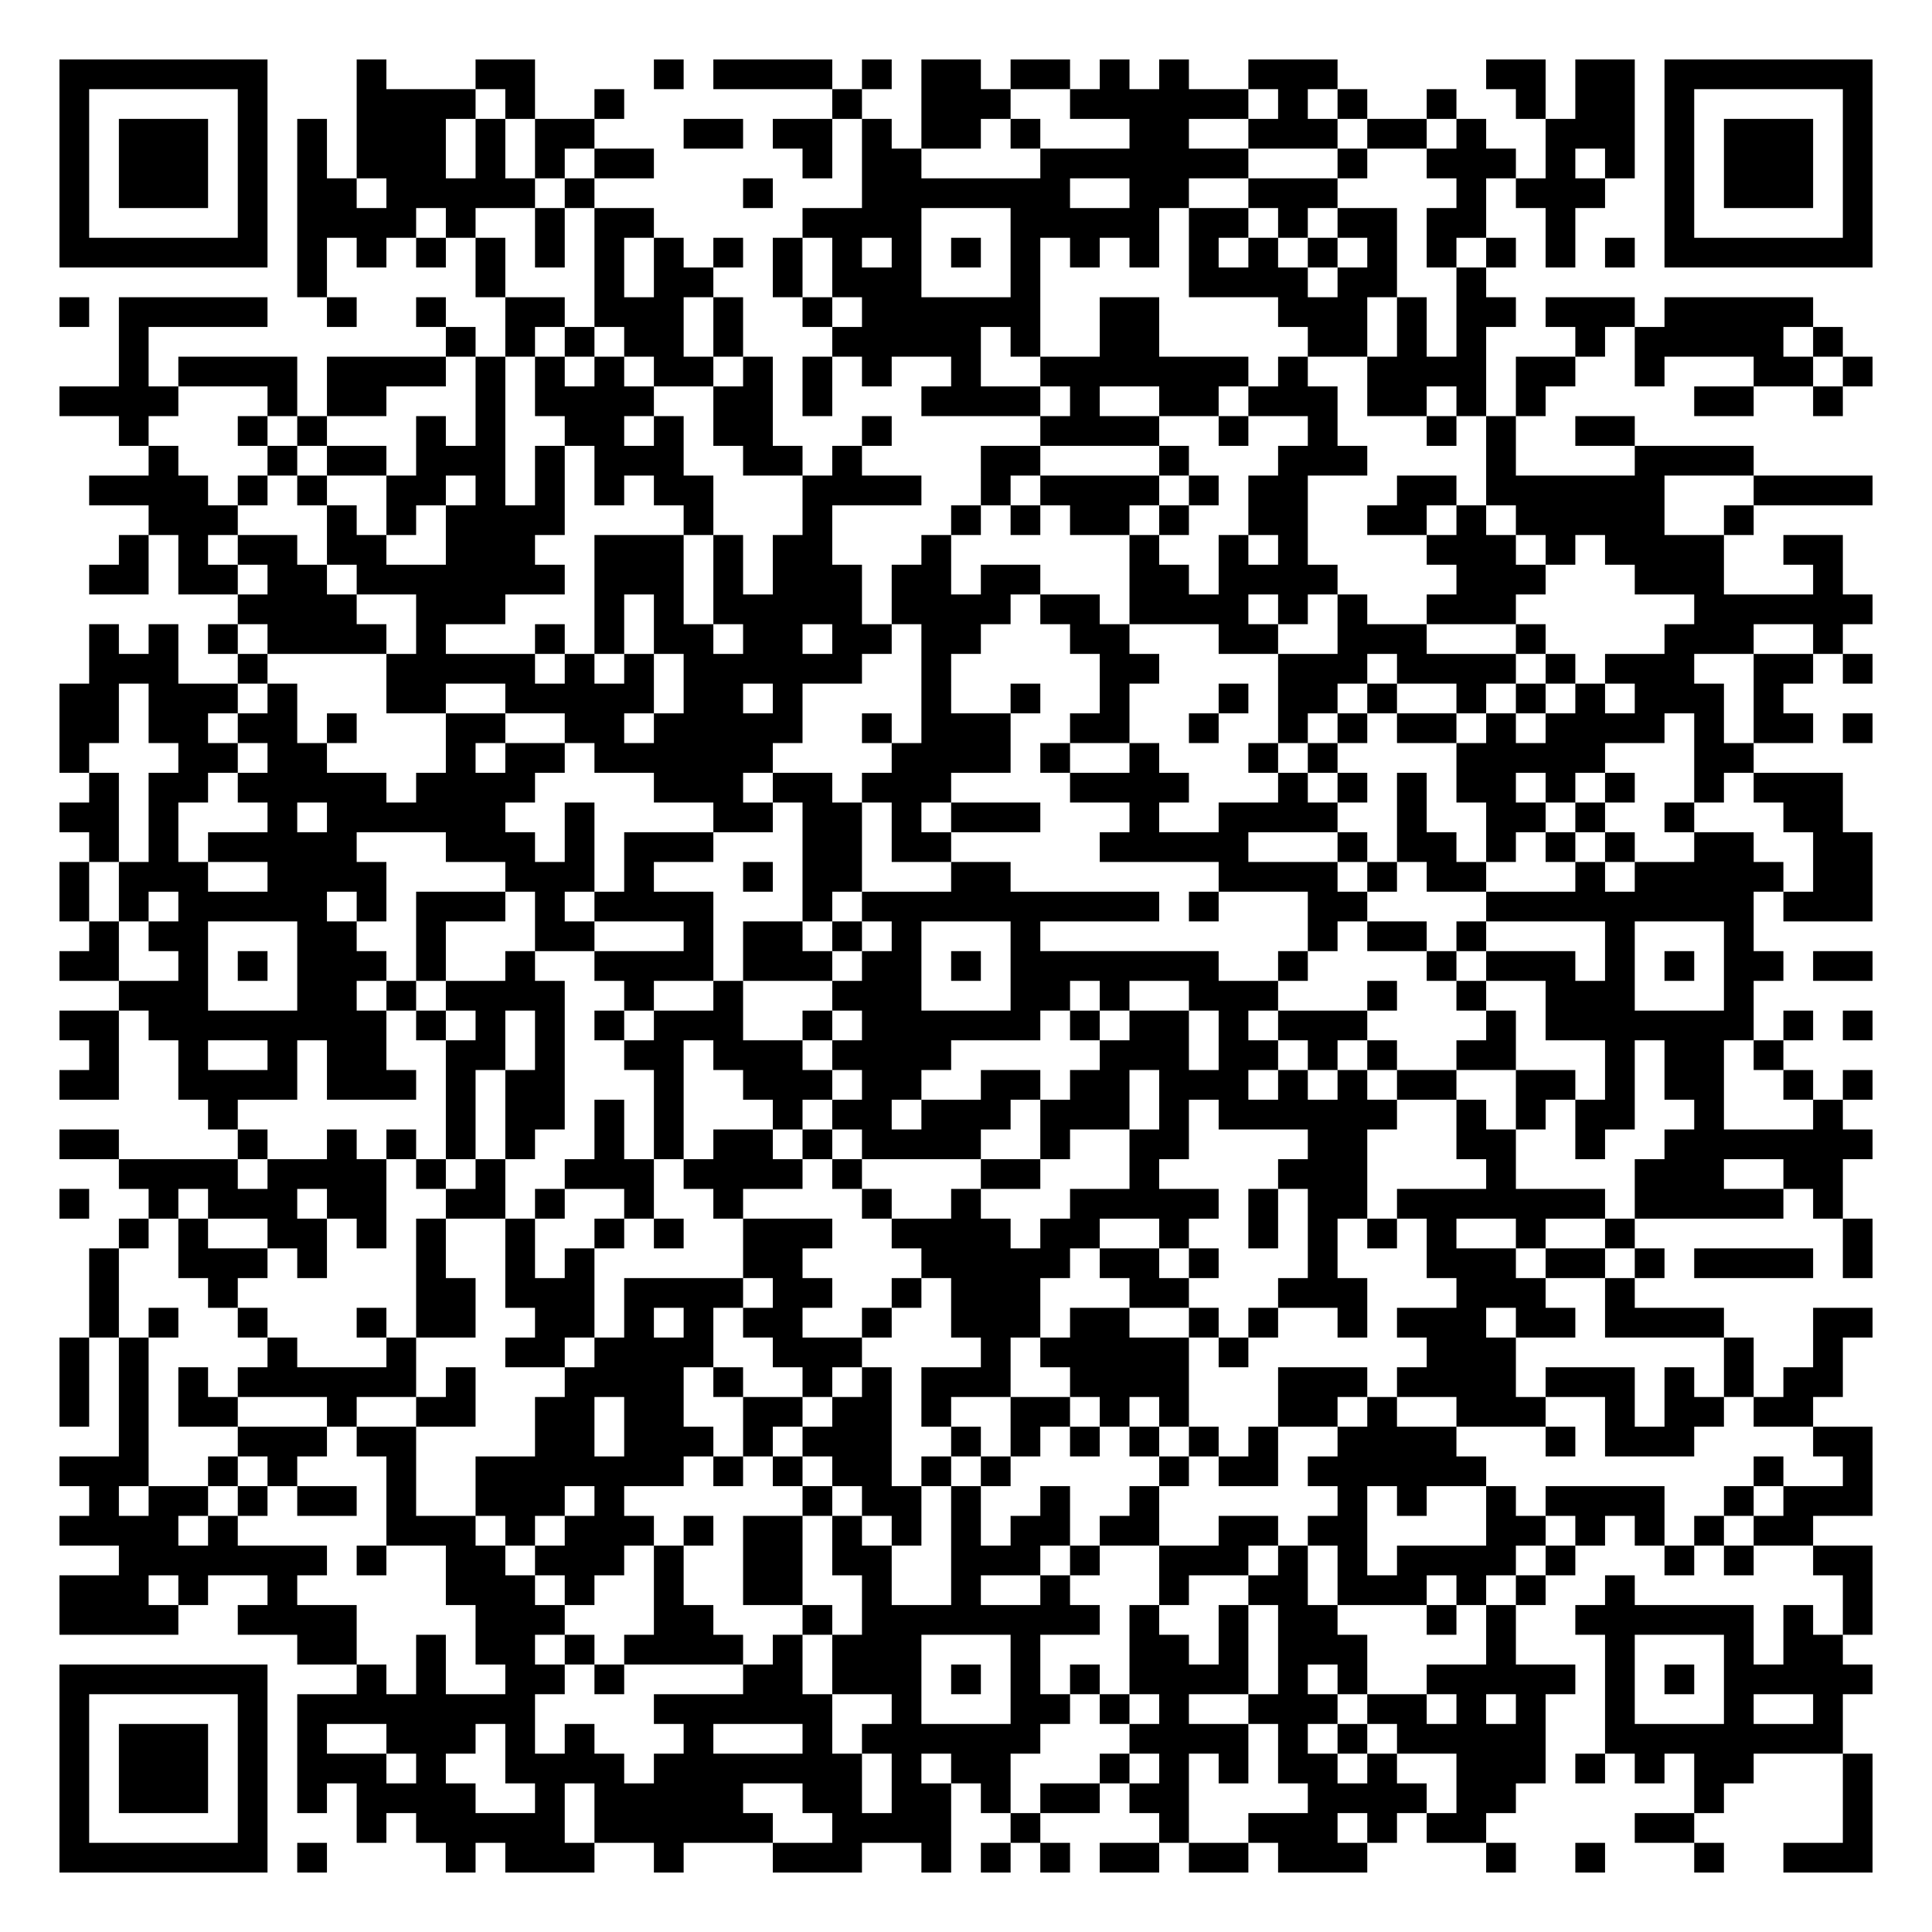
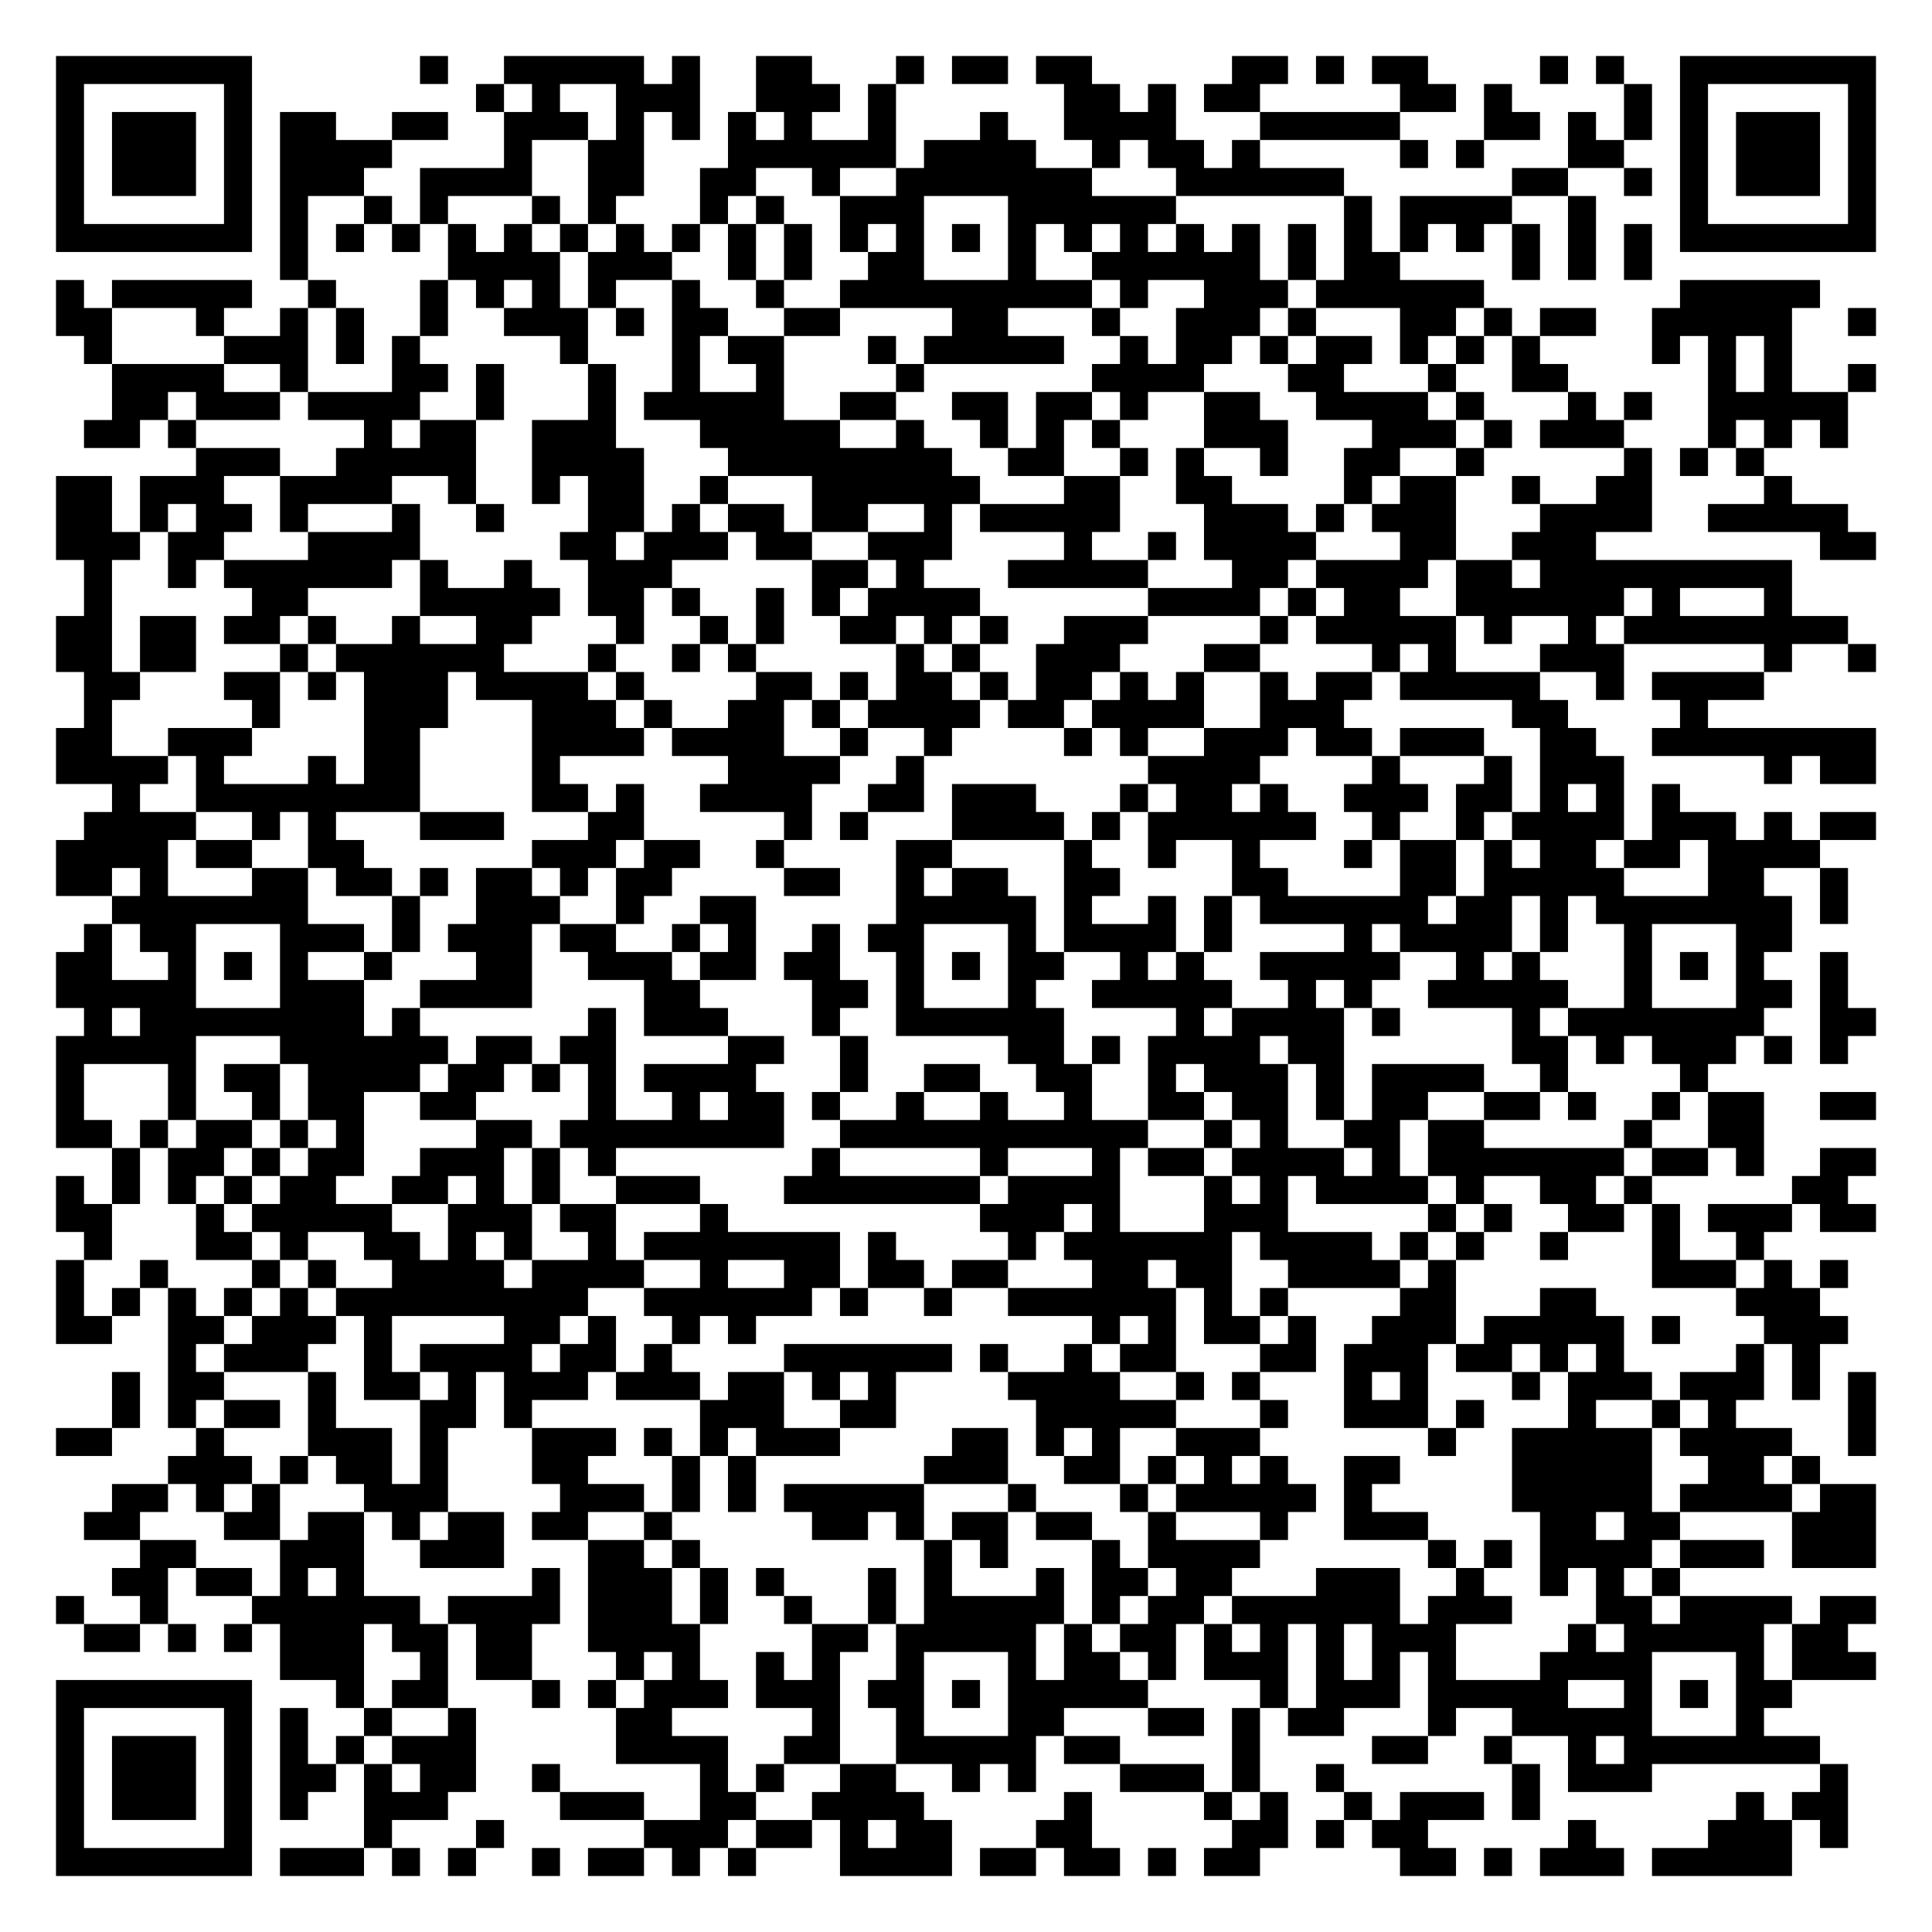
- <svg xmlns="http://www.w3.org/2000/svg" width="260" height="260" class="segno">
+ <svg xmlns="http://www.w3.org/2000/svg" width="276" height="276" class="segno">
  <g transform="scale(4)">
-     <path fill="#fff" d="M0 0h65v65h-65z" />
-     <path class="qrline" stroke="#000" d="M2 2.5h7m3 0h1m3 0h2m4 0h1m1 0h4m1 0h1m1 0h2m1 0h2m1 0h1m1 0h1m2 0h3m5 0h2m1 0h2m1 0h7m-61 1h1m5 0h1m3 0h4m1 0h1m2 0h1m7 0h1m2 0h3m2 0h6m1 0h1m1 0h1m2 0h1m2 0h1m1 0h2m1 0h1m5 0h1m-61 1h1m1 0h3m1 0h1m1 0h1m1 0h3m1 0h1m1 0h2m3 0h2m1 0h2m1 0h1m1 0h2m1 0h1m3 0h2m2 0h3m1 0h2m1 0h1m2 0h3m1 0h1m1 0h3m1 0h1m-61 1h1m1 0h3m1 0h1m1 0h1m1 0h3m1 0h1m1 0h1m1 0h2m5 0h1m1 0h2m4 0h7m3 0h1m2 0h3m1 0h1m1 0h1m1 0h1m1 0h3m1 0h1m-61 1h1m1 0h3m1 0h1m1 0h2m1 0h5m1 0h1m5 0h1m3 0h7m2 0h2m2 0h3m4 0h1m1 0h3m2 0h1m1 0h3m1 0h1m-61 1h1m5 0h1m1 0h4m1 0h1m2 0h1m1 0h2m5 0h4m3 0h5m1 0h2m1 0h1m1 0h2m1 0h2m2 0h1m3 0h1m5 0h1m-61 1h7m1 0h1m1 0h1m1 0h1m1 0h1m1 0h1m1 0h1m1 0h1m1 0h1m1 0h1m1 0h1m1 0h1m1 0h1m1 0h1m1 0h1m1 0h1m1 0h1m1 0h1m1 0h1m1 0h1m1 0h1m1 0h1m1 0h1m1 0h1m1 0h7m-53 1h1m5 0h1m3 0h1m1 0h2m2 0h1m1 0h3m3 0h1m5 0h4m1 0h2m2 0h1m-48 1h1m1 0h5m2 0h1m2 0h1m2 0h2m1 0h3m1 0h1m2 0h1m1 0h6m2 0h2m4 0h3m1 0h1m1 0h2m1 0h3m1 0h5m-57 1h1m10 0h1m1 0h1m1 0h1m1 0h2m1 0h1m3 0h5m1 0h1m2 0h2m5 0h2m1 0h1m1 0h1m3 0h1m1 0h5m1 0h1m-58 1h1m1 0h4m1 0h4m1 0h1m1 0h1m1 0h1m1 0h2m1 0h1m1 0h1m1 0h1m2 0h1m2 0h7m1 0h1m2 0h4m1 0h2m2 0h1m3 0h2m1 0h1m-61 1h4m3 0h1m1 0h2m3 0h1m1 0h4m2 0h2m1 0h1m3 0h4m1 0h1m2 0h2m1 0h3m1 0h2m1 0h1m1 0h1m5 0h2m2 0h1m-58 1h1m3 0h1m1 0h1m3 0h1m1 0h1m2 0h2m1 0h1m1 0h2m3 0h1m5 0h4m2 0h1m2 0h1m3 0h1m1 0h1m2 0h2m-50 1h1m3 0h1m1 0h2m1 0h3m1 0h1m1 0h3m2 0h2m1 0h1m4 0h2m4 0h1m3 0h3m4 0h1m4 0h4m-56 1h4m1 0h1m1 0h1m2 0h2m1 0h1m1 0h1m1 0h1m1 0h2m3 0h4m2 0h1m1 0h4m1 0h1m1 0h2m3 0h2m1 0h6m3 0h4m-58 1h3m3 0h1m1 0h1m1 0h4m4 0h1m3 0h1m4 0h1m1 0h1m1 0h2m1 0h1m2 0h2m2 0h2m1 0h1m1 0h5m2 0h1m-55 1h1m1 0h1m1 0h2m1 0h2m2 0h3m2 0h3m1 0h1m1 0h2m3 0h1m6 0h1m2 0h1m1 0h1m4 0h3m1 0h1m1 0h4m2 0h2m-59 1h2m1 0h2m1 0h2m1 0h7m1 0h3m1 0h1m1 0h3m1 0h2m1 0h2m3 0h2m1 0h4m4 0h3m3 0h3m3 0h1m-54 1h4m2 0h3m3 0h1m1 0h1m1 0h5m1 0h4m1 0h2m1 0h4m1 0h1m1 0h1m2 0h3m6 0h6m-60 1h1m1 0h1m1 0h1m1 0h4m1 0h1m3 0h1m1 0h1m1 0h2m1 0h2m1 0h2m1 0h2m3 0h2m3 0h2m2 0h3m3 0h1m4 0h3m2 0h1m-59 1h3m2 0h1m4 0h5m1 0h1m1 0h1m1 0h6m2 0h1m5 0h2m4 0h3m1 0h4m1 0h1m1 0h3m2 0h2m1 0h1m-61 1h2m1 0h3m1 0h1m3 0h2m2 0h5m1 0h2m1 0h1m4 0h1m2 0h1m2 0h1m3 0h1m1 0h2m1 0h1m2 0h1m1 0h1m1 0h1m1 0h3m1 0h1m-58 1h2m1 0h2m1 0h2m1 0h1m3 0h2m2 0h2m1 0h5m2 0h1m1 0h3m2 0h2m2 0h1m2 0h1m1 0h1m1 0h2m1 0h1m1 0h4m1 0h1m1 0h2m1 0h1m-61 1h1m3 0h2m1 0h2m4 0h1m1 0h2m1 0h6m4 0h4m1 0h1m2 0h1m3 0h1m1 0h1m4 0h5m3 0h2m-56 1h1m1 0h2m1 0h5m1 0h4m4 0h3m1 0h2m1 0h3m4 0h4m3 0h1m1 0h1m1 0h1m1 0h2m1 0h1m1 0h1m2 0h1m1 0h3m-60 1h2m1 0h1m3 0h1m1 0h6m2 0h1m4 0h2m1 0h2m1 0h1m1 0h3m3 0h1m2 0h4m2 0h1m2 0h2m1 0h1m2 0h1m3 0h2m-59 1h1m1 0h1m1 0h5m3 0h3m1 0h1m1 0h3m3 0h2m1 0h2m5 0h5m3 0h1m1 0h2m1 0h1m1 0h1m1 0h1m2 0h2m2 0h2m-61 1h1m1 0h3m2 0h4m4 0h3m1 0h1m3 0h1m1 0h2m3 0h2m7 0h4m1 0h1m1 0h2m3 0h1m1 0h5m1 0h2m-61 1h1m1 0h1m1 0h5m1 0h1m1 0h3m1 0h1m1 0h4m3 0h1m1 0h10m1 0h1m3 0h2m4 0h9m1 0h3m-60 1h1m1 0h2m3 0h2m2 0h1m3 0h2m3 0h1m1 0h2m1 0h1m1 0h1m3 0h1m9 0h1m1 0h2m1 0h1m4 0h1m3 0h1m-57 1h2m2 0h1m1 0h1m1 0h3m1 0h1m2 0h1m2 0h4m1 0h3m1 0h2m1 0h1m1 0h7m2 0h1m4 0h1m1 0h3m1 0h1m1 0h1m1 0h2m1 0h2m-59 1h3m3 0h2m1 0h1m1 0h4m2 0h1m2 0h1m3 0h3m3 0h2m1 0h1m2 0h3m3 0h1m2 0h1m2 0h3m3 0h1m-57 1h2m1 0h8m1 0h1m1 0h1m1 0h1m1 0h1m1 0h3m2 0h1m1 0h6m1 0h1m1 0h2m1 0h1m1 0h3m4 0h1m1 0h7m1 0h1m1 0h1m-60 1h1m2 0h1m2 0h1m1 0h2m2 0h2m1 0h1m2 0h2m1 0h3m1 0h4m5 0h3m1 0h2m1 0h1m1 0h1m2 0h2m3 0h1m1 0h2m1 0h1m-58 1h2m2 0h4m1 0h3m1 0h1m1 0h2m3 0h1m2 0h3m1 0h2m2 0h2m1 0h2m1 0h3m1 0h1m1 0h1m1 0h2m2 0h2m1 0h1m1 0h2m2 0h1m1 0h1m-56 1h1m7 0h1m1 0h2m1 0h1m1 0h1m3 0h1m1 0h2m1 0h3m1 0h3m1 0h1m1 0h6m2 0h1m1 0h1m1 0h2m2 0h1m3 0h1m-60 1h2m4 0h1m2 0h1m1 0h1m1 0h1m1 0h1m2 0h1m1 0h1m1 0h2m1 0h1m1 0h4m2 0h1m2 0h2m4 0h2m3 0h2m2 0h1m2 0h7m-59 1h4m1 0h4m1 0h1m1 0h1m2 0h3m1 0h4m1 0h1m4 0h2m3 0h1m4 0h3m4 0h1m4 0h3m2 0h2m-60 1h1m2 0h1m1 0h3m1 0h2m2 0h2m1 0h1m2 0h1m2 0h1m4 0h1m2 0h1m3 0h5m1 0h1m1 0h2m1 0h7m1 0h5m1 0h1m-58 1h1m1 0h1m2 0h2m1 0h1m1 0h1m2 0h1m2 0h1m1 0h1m2 0h3m2 0h4m1 0h2m2 0h1m2 0h1m1 0h1m1 0h1m1 0h1m2 0h1m2 0h1m7 0h1m-60 1h1m2 0h3m1 0h1m3 0h1m2 0h1m1 0h1m5 0h2m4 0h5m1 0h2m1 0h1m3 0h1m3 0h3m1 0h2m1 0h1m1 0h4m1 0h1m-60 1h1m3 0h1m6 0h2m1 0h3m1 0h4m1 0h2m2 0h1m1 0h3m3 0h2m3 0h3m3 0h3m2 0h1m-52 1h1m1 0h1m2 0h1m3 0h1m1 0h2m2 0h2m1 0h1m1 0h1m1 0h2m2 0h1m2 0h3m1 0h2m2 0h1m1 0h1m2 0h1m1 0h3m1 0h2m1 0h4m3 0h2m-61 1h1m1 0h1m4 0h1m3 0h1m3 0h2m1 0h4m2 0h3m4 0h1m1 0h5m1 0h1m6 0h3m7 0h1m2 0h1m-60 1h1m1 0h1m1 0h1m1 0h6m1 0h1m3 0h4m1 0h1m2 0h1m1 0h1m1 0h3m2 0h4m3 0h3m1 0h4m1 0h3m1 0h1m1 0h1m1 0h2m-60 1h1m1 0h1m1 0h2m3 0h1m2 0h2m2 0h2m1 0h2m2 0h2m1 0h2m1 0h1m2 0h2m1 0h1m1 0h1m3 0h2m1 0h1m2 0h3m2 0h1m1 0h2m1 0h2m-57 1h1m3 0h3m1 0h2m4 0h2m1 0h3m1 0h1m1 0h3m2 0h1m1 0h1m1 0h1m1 0h1m1 0h1m1 0h1m2 0h4m3 0h1m1 0h3m4 0h2m-61 1h3m2 0h1m1 0h1m3 0h1m2 0h7m1 0h1m1 0h1m1 0h2m1 0h1m1 0h1m5 0h1m1 0h2m1 0h6m9 0h1m2 0h1m-60 1h1m1 0h2m1 0h1m1 0h2m1 0h1m2 0h3m1 0h1m6 0h1m1 0h2m1 0h1m2 0h1m2 0h1m6 0h1m1 0h1m2 0h1m1 0h4m2 0h1m1 0h3m-61 1h4m1 0h1m5 0h3m1 0h1m1 0h3m1 0h1m1 0h2m1 0h1m1 0h1m1 0h1m1 0h2m1 0h2m2 0h2m1 0h2m4 0h2m1 0h1m1 0h1m1 0h1m1 0h2m-57 1h7m1 0h1m2 0h2m1 0h3m1 0h1m2 0h2m1 0h2m2 0h3m1 0h1m2 0h3m1 0h1m1 0h1m1 0h4m1 0h1m3 0h1m1 0h1m2 0h2m-61 1h3m1 0h1m2 0h1m5 0h3m1 0h1m2 0h1m2 0h2m2 0h1m2 0h1m2 0h1m3 0h1m2 0h2m1 0h3m1 0h1m1 0h1m2 0h1m7 0h1m-61 1h4m2 0h4m4 0h3m3 0h2m3 0h1m1 0h8m1 0h1m2 0h1m1 0h2m3 0h1m1 0h1m2 0h6m1 0h1m1 0h1m-53 1h2m2 0h1m1 0h2m1 0h1m1 0h4m1 0h1m1 0h3m3 0h1m3 0h2m1 0h1m1 0h3m4 0h1m3 0h1m3 0h1m1 0h2m-60 1h7m3 0h1m1 0h1m2 0h2m1 0h1m4 0h2m1 0h3m1 0h1m1 0h1m1 0h1m1 0h4m1 0h1m1 0h1m2 0h5m1 0h1m1 0h1m1 0h5m-61 1h1m5 0h1m1 0h8m4 0h6m2 0h1m3 0h2m1 0h1m1 0h1m2 0h3m1 0h2m1 0h1m1 0h1m2 0h1m3 0h1m2 0h1m-60 1h1m1 0h3m1 0h1m1 0h1m2 0h3m1 0h1m1 0h1m3 0h1m3 0h1m1 0h6m3 0h4m1 0h1m1 0h1m1 0h5m2 0h8m-60 1h1m1 0h3m1 0h1m1 0h3m1 0h1m2 0h4m1 0h7m1 0h1m1 0h2m3 0h1m1 0h1m1 0h1m1 0h2m1 0h1m2 0h3m1 0h1m1 0h1m1 0h2m3 0h1m-61 1h1m1 0h3m1 0h1m1 0h1m1 0h4m2 0h1m1 0h5m2 0h2m1 0h2m1 0h1m1 0h2m1 0h2m4 0h4m1 0h2m6 0h1m4 0h1m-61 1h1m5 0h1m3 0h1m1 0h5m1 0h6m2 0h4m2 0h1m4 0h1m2 0h3m1 0h1m1 0h2m5 0h2m5 0h1m-61 1h7m1 0h1m4 0h1m1 0h3m2 0h1m3 0h3m2 0h1m1 0h1m1 0h1m1 0h2m1 0h2m1 0h3m4 0h1m2 0h1m3 0h1m2 0h3" />
+     <path fill="#fff" d="M0 0h69v69h-69z" />
+     <path class="qrline" stroke="#000" d="M2 2.5h7m6 0h1m2 0h5m1 0h1m2 0h2m3 0h1m1 0h2m1 0h2m5 0h2m1 0h1m1 0h2m4 0h1m1 0h1m2 0h7m-65 1h1m5 0h1m8 0h1m1 0h1m2 0h3m2 0h3m1 0h1m6 0h2m1 0h1m1 0h2m5 0h2m1 0h1m4 0h1m1 0h1m5 0h1m-65 1h1m1 0h3m1 0h1m1 0h2m2 0h2m2 0h3m1 0h1m1 0h1m1 0h1m1 0h1m2 0h1m3 0h1m2 0h4m3 0h5m3 0h2m1 0h1m1 0h1m1 0h1m1 0h3m1 0h1m-65 1h1m1 0h3m1 0h1m1 0h4m4 0h1m2 0h2m3 0h6m1 0h4m2 0h1m1 0h2m1 0h1m5 0h1m1 0h1m3 0h2m2 0h1m1 0h3m1 0h1m-65 1h1m1 0h3m1 0h1m1 0h3m2 0h4m2 0h2m2 0h2m2 0h1m2 0h7m3 0h6m6 0h2m2 0h1m1 0h1m1 0h3m1 0h1m-65 1h1m5 0h1m1 0h1m2 0h1m1 0h1m3 0h1m1 0h1m3 0h1m1 0h1m2 0h3m3 0h6m6 0h1m1 0h4m2 0h1m3 0h1m5 0h1m-65 1h7m1 0h1m1 0h1m1 0h1m1 0h1m1 0h1m1 0h1m1 0h1m1 0h1m1 0h1m1 0h1m1 0h1m1 0h1m1 0h1m1 0h1m1 0h1m1 0h1m1 0h1m1 0h1m1 0h1m1 0h1m1 0h1m1 0h1m1 0h1m1 0h1m1 0h1m1 0h7m-57 1h1m5 0h4m1 0h3m2 0h1m1 0h1m2 0h2m3 0h1m2 0h6m1 0h1m1 0h2m4 0h1m1 0h1m1 0h1m-57 1h1m1 0h5m2 0h1m3 0h1m1 0h1m1 0h1m1 0h1m2 0h1m2 0h1m2 0h9m1 0h1m2 0h3m1 0h6m7 0h5m-63 1h2m3 0h1m2 0h1m1 0h1m2 0h1m2 0h3m1 0h1m1 0h2m2 0h2m4 0h2m3 0h1m2 0h3m1 0h1m3 0h2m1 0h1m1 0h2m2 0h5m2 0h1m-64 1h1m4 0h3m1 0h1m1 0h1m5 0h1m3 0h1m1 0h2m3 0h1m1 0h5m2 0h1m1 0h2m1 0h1m1 0h2m1 0h1m1 0h1m1 0h1m4 0h1m1 0h1m1 0h1m-60 1h4m2 0h1m3 0h2m1 0h1m3 0h1m2 0h1m2 0h1m4 0h1m6 0h4m3 0h2m3 0h1m2 0h2m5 0h1m1 0h1m2 0h1m-63 1h2m1 0h3m1 0h4m2 0h1m3 0h1m1 0h5m2 0h2m2 0h2m1 0h2m1 0h1m2 0h2m2 0h4m1 0h1m3 0h1m1 0h1m2 0h5m-63 1h2m1 0h1m6 0h1m1 0h2m2 0h3m3 0h5m2 0h1m2 0h1m1 0h1m1 0h1m3 0h3m3 0h3m1 0h1m1 0h3m3 0h1m1 0h1m1 0h1m-59 1h3m2 0h5m2 0h4m3 0h8m2 0h2m2 0h1m1 0h1m2 0h1m2 0h2m2 0h1m5 0h1m1 0h1m1 0h1m-61 1h2m1 0h3m2 0h4m2 0h1m2 0h1m1 0h2m2 0h1m3 0h6m3 0h2m2 0h2m4 0h1m1 0h2m2 0h1m2 0h2m4 0h1m-62 1h2m1 0h1m1 0h2m1 0h1m3 0h1m2 0h1m3 0h2m1 0h1m1 0h2m1 0h2m2 0h1m1 0h5m3 0h3m1 0h1m1 0h3m3 0h4m2 0h5m-64 1h3m1 0h2m3 0h4m5 0h2m1 0h3m1 0h2m2 0h3m4 0h1m2 0h1m1 0h4m3 0h2m2 0h3m8 0h2m-64 1h1m2 0h1m1 0h6m1 0h1m2 0h1m2 0h3m5 0h2m1 0h1m3 0h5m3 0h2m1 0h4m1 0h2m1 0h9m-61 1h1m5 0h2m4 0h5m1 0h2m1 0h1m2 0h1m1 0h1m1 0h4m6 0h4m1 0h1m1 0h2m2 0h6m1 0h1m3 0h1m-62 1h2m1 0h2m1 0h2m1 0h1m2 0h1m2 0h2m3 0h1m2 0h1m1 0h1m2 0h2m1 0h1m1 0h1m2 0h3m4 0h1m1 0h5m1 0h1m2 0h1m1 0h8m-64 1h2m1 0h2m3 0h1m1 0h6m3 0h1m2 0h1m1 0h1m5 0h1m1 0h1m2 0h3m3 0h2m4 0h1m1 0h1m3 0h3m5 0h1m2 0h1m-64 1h2m3 0h2m1 0h1m1 0h3m1 0h4m1 0h1m4 0h2m1 0h1m1 0h2m1 0h1m1 0h2m1 0h1m1 0h1m2 0h1m1 0h2m1 0h5m2 0h1m1 0h4m-60 1h1m5 0h1m3 0h3m3 0h3m1 0h1m2 0h2m1 0h1m1 0h4m1 0h2m1 0h4m2 0h3m6 0h2m4 0h1m-59 1h2m2 0h3m4 0h2m4 0h4m1 0h4m2 0h1m2 0h1m4 0h1m1 0h1m2 0h3m1 0h2m1 0h3m2 0h2m2 0h8m-65 1h4m1 0h1m3 0h1m1 0h2m4 0h1m6 0h4m2 0h1m8 0h4m4 0h1m3 0h1m1 0h3m5 0h1m1 0h2m-63 1h1m2 0h8m4 0h2m1 0h1m2 0h4m2 0h2m1 0h3m3 0h1m1 0h2m1 0h1m2 0h3m1 0h2m1 0h1m1 0h1m1 0h1m-57 1h4m2 0h1m1 0h1m3 0h3m3 0h2m5 0h1m1 0h1m3 0h4m1 0h1m1 0h6m2 0h1m2 0h1m1 0h4m1 0h3m1 0h1m1 0h2m-65 1h4m1 0h2m2 0h2m6 0h3m1 0h2m2 0h1m4 0h2m4 0h1m2 0h1m2 0h1m3 0h1m1 0h2m1 0h1m1 0h2m1 0h2m1 0h4m-63 1h2m1 0h1m3 0h2m1 0h2m1 0h1m1 0h2m1 0h1m1 0h2m4 0h2m2 0h1m1 0h2m2 0h2m4 0h2m4 0h2m1 0h5m3 0h2m2 0h1m-62 1h7m3 0h1m2 0h3m2 0h1m2 0h2m5 0h5m1 0h1m2 0h1m1 0h1m1 0h6m1 0h2m1 0h1m1 0h7m1 0h1m-63 1h1m1 0h2m3 0h3m1 0h1m1 0h3m1 0h2m2 0h1m1 0h1m2 0h1m1 0h2m3 0h1m1 0h4m1 0h1m4 0h1m1 0h4m1 0h1m2 0h1m3 0h2m-62 1h2m2 0h1m1 0h1m1 0h1m2 0h1m3 0h2m2 0h3m1 0h2m1 0h2m2 0h1m1 0h1m1 0h2m2 0h1m1 0h1m2 0h5m2 0h1m1 0h1m3 0h1m1 0h1m1 0h1m2 0h1m-64 1h5m3 0h3m2 0h4m4 0h2m4 0h2m1 0h1m3 0h1m2 0h5m2 0h1m1 0h1m2 0h5m2 0h1m3 0h2m1 0h1m-63 1h1m1 0h8m1 0h1m6 0h1m1 0h3m3 0h1m2 0h6m4 0h1m1 0h4m1 0h1m4 0h1m1 0h7m2 0h2m-65 1h5m3 0h6m1 0h2m1 0h2m4 0h2m2 0h1m5 0h2m1 0h1m1 0h4m1 0h2m6 0h2m1 0h1m1 0h3m1 0h1m1 0h1m-64 1h1m3 0h1m1 0h2m1 0h4m1 0h2m1 0h1m1 0h1m1 0h4m3 0h1m2 0h2m2 0h2m2 0h1m1 0h3m1 0h1m1 0h4m2 0h1m4 0h1m-59 1h1m3 0h1m2 0h1m1 0h2m2 0h2m4 0h1m2 0h1m1 0h2m1 0h1m2 0h1m2 0h1m2 0h1m2 0h2m1 0h2m1 0h1m1 0h2m2 0h2m1 0h1m2 0h1m1 0h2m2 0h2m-65 1h2m1 0h1m1 0h2m1 0h1m1 0h1m4 0h2m1 0h8m2 0h11m2 0h1m1 0h1m2 0h2m1 0h2m5 0h1m2 0h2m-59 1h1m1 0h2m1 0h1m1 0h2m2 0h3m1 0h1m1 0h1m7 0h1m5 0h1m3 0h1m1 0h2m1 0h4m1 0h1m1 0h7m1 0h2m1 0h1m2 0h2m-65 1h1m1 0h1m1 0h1m1 0h1m1 0h2m2 0h2m1 0h1m1 0h1m2 0h3m3 0h7m1 0h4m3 0h1m1 0h1m1 0h4m1 0h1m2 0h2m1 0h1m5 0h2m-64 1h2m3 0h1m1 0h5m2 0h3m1 0h2m3 0h1m9 0h3m1 0h1m3 0h3m5 0h1m1 0h1m2 0h2m1 0h1m1 0h3m1 0h2m-64 1h1m3 0h2m1 0h1m2 0h2m1 0h1m1 0h1m2 0h1m1 0h7m1 0h1m4 0h1m1 0h6m1 0h4m1 0h1m1 0h1m2 0h1m3 0h1m2 0h1m-61 1h1m2 0h1m3 0h1m1 0h1m2 0h4m1 0h4m2 0h1m2 0h2m1 0h2m1 0h2m3 0h2m1 0h2m2 0h4m1 0h1m7 0h3m1 0h1m1 0h1m-64 1h1m1 0h1m1 0h1m1 0h1m1 0h1m1 0h9m2 0h6m1 0h1m2 0h1m2 0h6m1 0h1m1 0h1m4 0h2m3 0h2m5 0h3m-63 1h2m2 0h2m1 0h3m1 0h1m4 0h2m1 0h1m2 0h1m1 0h1m12 0h1m1 0h1m1 0h2m1 0h1m2 0h3m1 0h5m1 0h1m3 0h3m-60 1h1m1 0h3m2 0h1m1 0h4m1 0h2m1 0h1m4 0h6m1 0h1m2 0h1m1 0h2m3 0h2m1 0h3m1 0h2m1 0h1m1 0h1m4 0h1m1 0h1m-61 1h1m1 0h2m3 0h1m1 0h2m1 0h1m1 0h3m1 0h3m1 0h2m1 0h1m1 0h1m4 0h4m2 0h1m1 0h1m3 0h1m1 0h1m3 0h1m1 0h3m1 0h3m1 0h1m1 0h1m-63 1h1m1 0h1m1 0h2m1 0h1m3 0h2m1 0h1m6 0h3m2 0h2m5 0h5m3 0h1m2 0h3m1 0h1m3 0h1m2 0h1m1 0h1m4 0h1m-65 1h2m3 0h1m3 0h3m1 0h1m3 0h3m1 0h1m1 0h1m1 0h3m4 0h2m1 0h1m1 0h1m2 0h3m6 0h1m2 0h5m1 0h4m2 0h1m-61 1h3m1 0h1m1 0h2m1 0h1m3 0h2m3 0h1m1 0h1m6 0h3m2 0h2m1 0h1m1 0h1m1 0h1m2 0h2m4 0h5m2 0h2m1 0h1m-61 1h2m1 0h1m1 0h1m3 0h3m4 0h3m1 0h1m1 0h1m1 0h5m3 0h1m3 0h1m1 0h5m1 0h1m5 0h5m1 0h4m1 0h2m-64 1h2m3 0h2m1 0h2m1 0h1m1 0h2m1 0h2m2 0h1m5 0h2m1 0h1m1 0h2m1 0h2m2 0h1m3 0h1m2 0h3m4 0h2m1 0h2m4 0h3m-62 1h2m3 0h3m2 0h3m3 0h2m1 0h1m8 0h1m1 0h1m3 0h1m1 0h4m6 0h1m1 0h1m1 0h4m1 0h3m1 0h3m-63 1h2m1 0h2m1 0h1m1 0h1m6 0h1m1 0h3m1 0h1m1 0h1m3 0h1m1 0h1m3 0h1m1 0h2m1 0h2m3 0h3m2 0h1m2 0h1m1 0h1m1 0h1m-58 1h1m2 0h1m3 0h6m1 0h4m1 0h3m1 0h1m2 0h1m2 0h1m1 0h5m1 0h1m1 0h2m1 0h6m1 0h3m3 0h2m1 0h4m1 0h2m-64 1h2m1 0h1m1 0h1m1 0h3m1 0h2m1 0h2m2 0h4m4 0h2m1 0h5m1 0h1m1 0h2m1 0h1m1 0h1m1 0h1m1 0h3m4 0h1m1 0h5m1 0h2m-56 1h3m2 0h1m1 0h2m3 0h1m1 0h1m2 0h1m1 0h1m2 0h1m3 0h1m1 0h2m1 0h1m1 0h3m1 0h1m1 0h1m1 0h1m3 0h4m3 0h1m1 0h3m-65 1h7m3 0h1m1 0h2m3 0h1m1 0h1m1 0h3m1 0h3m1 0h2m1 0h1m1 0h5m4 0h1m1 0h3m1 0h5m2 0h1m1 0h1m1 0h2m-62 1h1m5 0h1m1 0h1m2 0h1m2 0h1m5 0h2m5 0h1m2 0h1m3 0h2m3 0h2m1 0h1m1 0h2m3 0h1m2 0h5m3 0h1m-61 1h1m1 0h3m1 0h1m1 0h1m1 0h1m1 0h3m5 0h4m2 0h2m2 0h5m1 0h2m4 0h1m4 0h2m2 0h1m2 0h1m1 0h7m-63 1h1m1 0h3m1 0h1m1 0h2m1 0h1m1 0h2m2 0h1m5 0h1m1 0h1m2 0h2m2 0h1m1 0h1m3 0h3m1 0h1m2 0h1m6 0h1m1 0h3m6 0h1m-64 1h1m1 0h3m1 0h1m1 0h1m2 0h3m4 0h3m2 0h2m2 0h4m5 0h1m4 0h1m1 0h1m2 0h1m1 0h3m1 0h1m7 0h1m1 0h2m-64 1h1m5 0h1m4 0h1m3 0h1m5 0h3m1 0h2m1 0h1m1 0h2m3 0h2m5 0h2m1 0h1m1 0h2m5 0h1m4 0h3m1 0h1m-64 1h7m1 0h3m1 0h1m1 0h1m2 0h1m1 0h2m1 0h1m1 0h1m3 0h4m1 0h2m1 0h2m1 0h1m1 0h2m5 0h2m1 0h1m1 0h3m1 0h5" />
  </g>
</svg>
